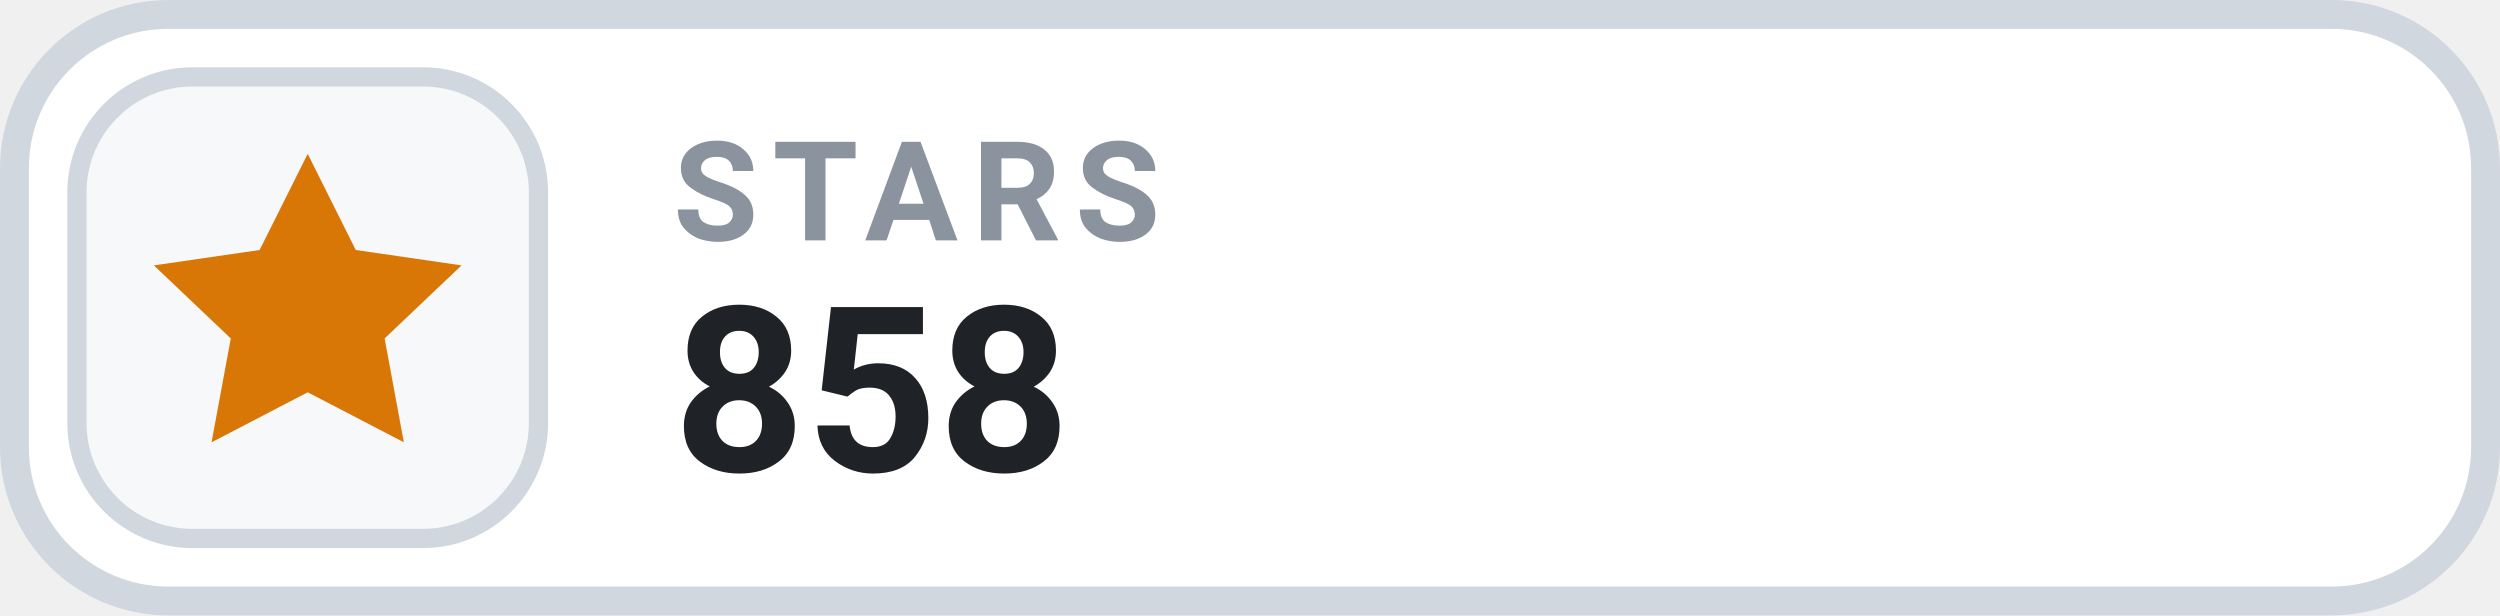
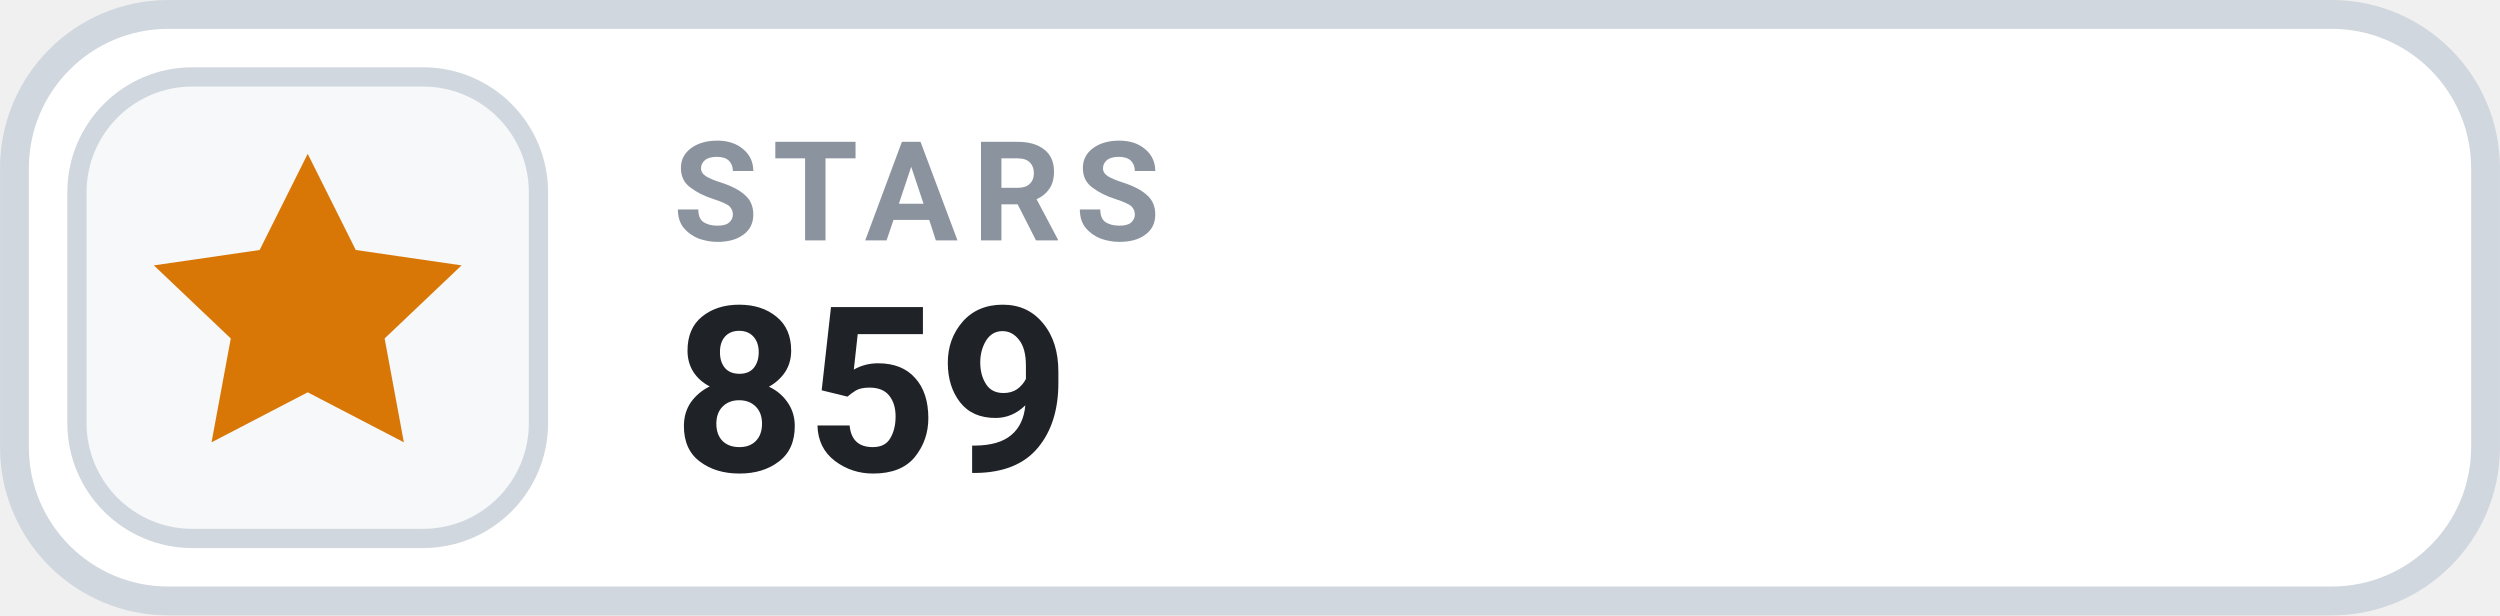
- <svg xmlns="http://www.w3.org/2000/svg" width="126" height="31.015" viewBox="0 0 130 32" role="img" aria-label="STARS 858">
+ <svg xmlns="http://www.w3.org/2000/svg" width="126" height="31.015" viewBox="0 0 130 32" role="img" aria-label="STARS 859">
  <rect x=".75" y=".75" width="128.5" height="30.5" rx="8" fill="#FFFFFF" stroke="#D0D7DE" stroke-width="1.5" />
  <rect x="4" y="4" width="24" height="24" rx="6" fill="#F6F8FA" stroke="#D0D7DE" stroke-width="1" />
  <g transform="translate(16 16)" style="color:#D97706;">
    <path d="M0 -8 l2.5 5 5.5 .8 -4 3.8 1 5.4 -5 -2.6 -5 2.6 1 -5.4 -4 -3.8 5.5 -.8 Z" fill="currentColor" />
  </g>
  <text x="35" y="12.5" fill="#8B949E" font-family="-apple-system,BlinkMacSystemFont,'Segoe UI',Roboto,Helvetica,Arial,sans-serif" font-size="7.2" font-weight="700" letter-spacing=".75">STARS</text>
-   <text x="35" y="24.5" fill="#1F2328" font-family="-apple-system,BlinkMacSystemFont,'Segoe UI',Roboto,Helvetica,Arial,sans-serif" font-size="12" font-weight="700">858</text>
+   <text x="35" y="24.5" fill="#1F2328" font-family="-apple-system,BlinkMacSystemFont,'Segoe UI',Roboto,Helvetica,Arial,sans-serif" font-size="12" font-weight="700">859</text>
</svg>
